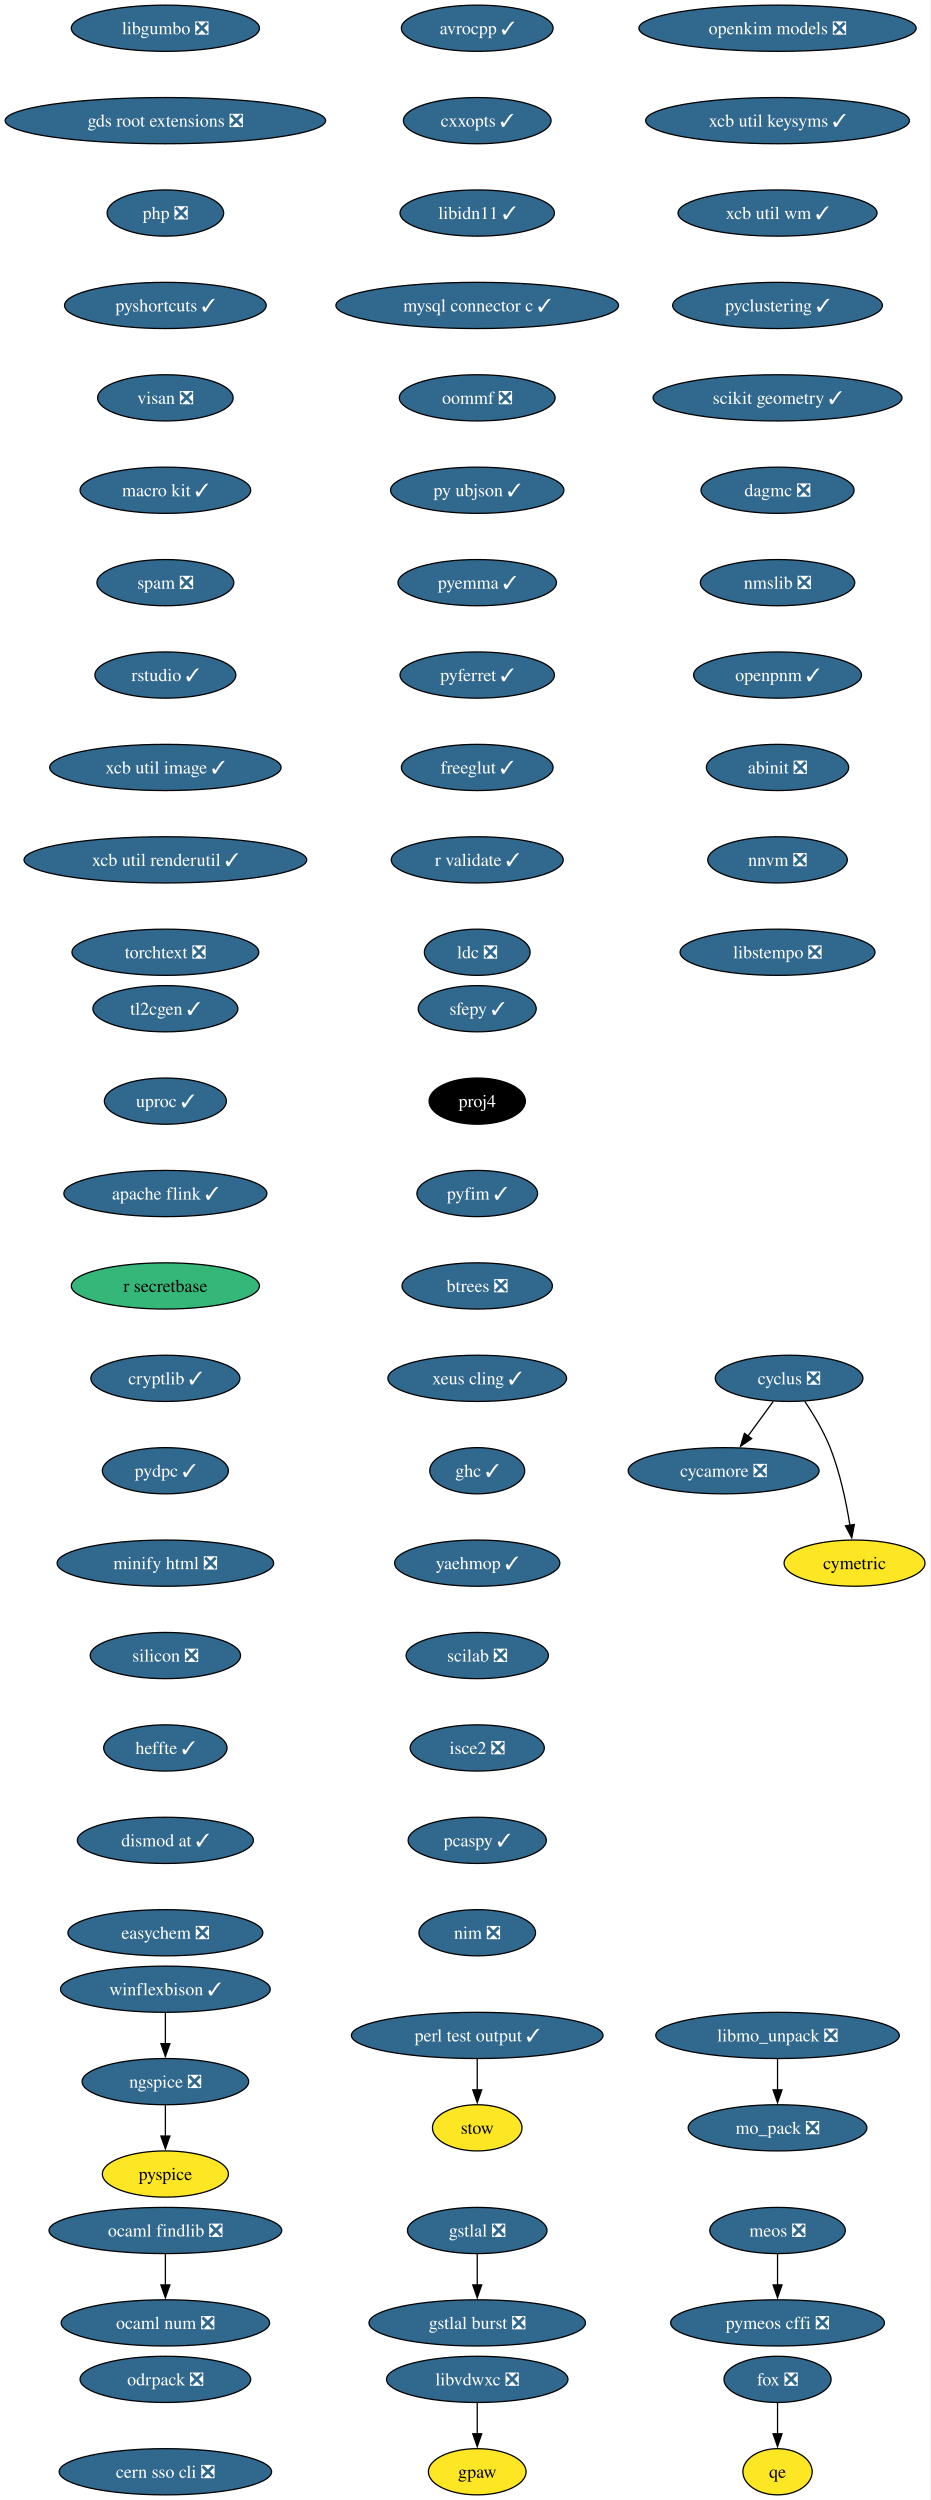
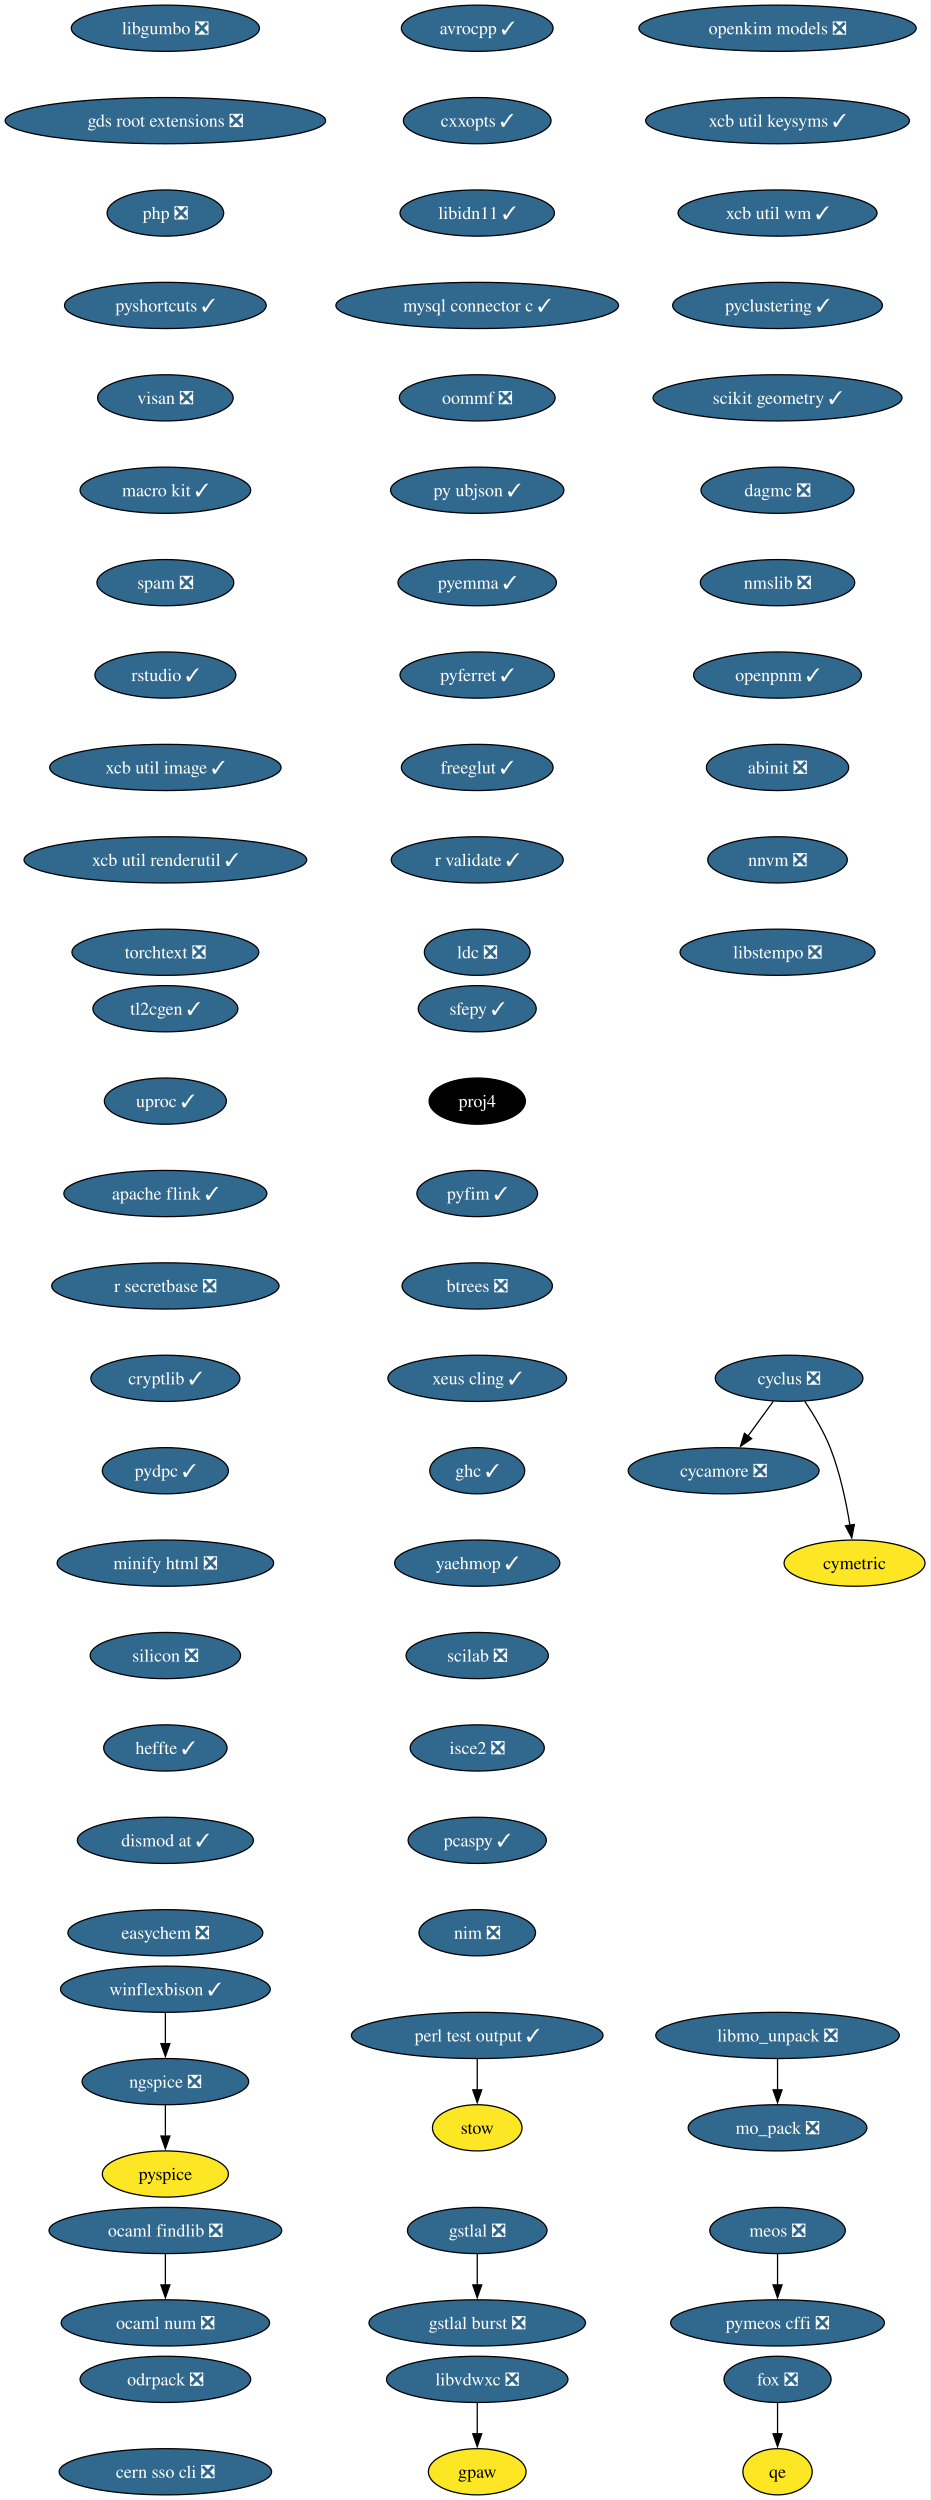
<svg xmlns="http://www.w3.org/2000/svg" xmlns:xlink="http://www.w3.org/1999/xlink" width="725pt" height="1948pt" viewBox="0.00 0.00 725.00 1948.00">
  <g id="graph0" class="graph" transform="scale(1 1) rotate(0) translate(4 1944)">
    <polygon fill="white" stroke="none" points="-4,4 -4,-1944 720.75,-1944 720.75,4 -4,4" />
    <g id="node1" class="node">
      <g id="a_node1">
        <a xlink:href="https://github.com/conda-forge/avrocpp-feedstock/pull/37" xlink:title="avrocpp ✓">
          <ellipse fill="#31688e" stroke="black" cx="367.86" cy="-1922" rx="59.1" ry="18" />
          <text xml:space="preserve" text-anchor="middle" x="367.86" y="-1917.33" font-family="Times,serif" font-size="14.00" fill="white">avrocpp ✓</text>
        </a>
      </g>
    </g>
    <g id="node2" class="node">
      <g id="a_node2">
        <a xlink:href="https://github.com/conda-forge/cxxopts-feedstock/pull/25" xlink:title="cxxopts ✓">
          <ellipse fill="#31688e" stroke="black" cx="367.86" cy="-1850" rx="57.52" ry="18" />
          <text xml:space="preserve" text-anchor="middle" x="367.86" y="-1845.33" font-family="Times,serif" font-size="14.00" fill="white">cxxopts ✓</text>
        </a>
      </g>
    </g>
    <g id="node3" class="node">
      <g id="a_node3">
        <a xlink:href="https://github.com/conda-forge/libidn11-feedstock/pull/12" xlink:title="libidn11 ✓">
          <ellipse fill="#31688e" stroke="black" cx="367.86" cy="-1778" rx="60.15" ry="18" />
          <text xml:space="preserve" text-anchor="middle" x="367.86" y="-1773.33" font-family="Times,serif" font-size="14.00" fill="white">libidn11 ✓</text>
        </a>
      </g>
    </g>
    <g id="node7" class="node">
      <g id="a_node7">
        <a xlink:href="https://github.com/conda-forge/mysql-connector-c-feedstock/pull/26" xlink:title="mysql connector c ✓">
          <ellipse fill="#31688e" stroke="black" cx="367.86" cy="-1706" rx="110.13" ry="18" />
          <text xml:space="preserve" text-anchor="middle" x="367.86" y="-1701.33" font-family="Times,serif" font-size="14.00" fill="white">mysql connector c ✓</text>
        </a>
      </g>
    </g>
    <g id="node4" class="node">
      <g id="a_node4">
        <a xlink:href="https://github.com/conda-forge/cycamore-feedstock/pull/31" xlink:title="cycamore ❎">
          <ellipse fill="#31688e" stroke="black" cx="559.86" cy="-798" rx="74.36" ry="18" />
          <text xml:space="preserve" text-anchor="middle" x="559.86" y="-793.33" font-family="Times,serif" font-size="14.00" fill="white">cycamore ❎</text>
        </a>
      </g>
    </g>
    <g id="node5" class="node">
      <g id="a_node5">
        <a xlink:href="https://github.com/conda-forge/cyclus-feedstock/pull/111" xlink:title="cyclus ❎">
          <ellipse fill="#31688e" stroke="black" cx="610.86" cy="-870" rx="57.52" ry="18" />
          <text xml:space="preserve" text-anchor="middle" x="610.86" y="-865.33" font-family="Times,serif" font-size="14.00" fill="white">cyclus ❎</text>
        </a>
      </g>
    </g>
    <g id="edge3" class="edge">
      <path fill="none" stroke="black" d="M598.52,-852.05C592.57,-843.89 585.3,-833.91 578.68,-824.82" />
      <polygon fill="black" stroke="black" points="581.7,-823.03 572.99,-817.01 576.05,-827.16 581.7,-823.03" />
    </g>
    <g id="node6" class="node">
      <g id="a_node6">
        <a xlink:href="https://github.com/conda-forge/cymetric-feedstock" xlink:title="cymetric">
          <ellipse fill="#fde725" stroke="black" cx="661.86" cy="-726" rx="54.89" ry="18" />
          <text xml:space="preserve" text-anchor="middle" x="661.86" y="-721.33" font-family="Times,serif" font-size="14.00">cymetric</text>
        </a>
      </g>
    </g>
    <g id="edge4" class="edge">
      <path fill="none" stroke="black" d="M623.07,-852.09C629.8,-842.04 637.8,-828.79 642.86,-816 650.56,-796.54 655.38,-773.4 658.24,-755.59" />
      <polygon fill="black" stroke="black" points="661.7,-756.12 659.69,-745.72 654.77,-755.1 661.7,-756.12" />
    </g>
    <g id="node10" class="node">
      <g id="a_node10">
        <a xlink:href="https://github.com/conda-forge/oommf-feedstock/pull/31" xlink:title="oommf ❎">
          <ellipse fill="#31688e" stroke="black" cx="367.86" cy="-1634" rx="60.68" ry="18" />
          <text xml:space="preserve" text-anchor="middle" x="367.86" y="-1629.33" font-family="Times,serif" font-size="14.00" fill="white">oommf ❎</text>
        </a>
      </g>
    </g>
    <g id="node8" class="node">
      <g id="a_node8">
        <a xlink:href="https://github.com/conda-forge/libmo_unpack-feedstock/pull/17" xlink:title="libmo_unpack ❎">
          <ellipse fill="#31688e" stroke="black" cx="601.86" cy="-358" rx="94.88" ry="18" />
          <text xml:space="preserve" text-anchor="middle" x="601.86" y="-353.32" font-family="Times,serif" font-size="14.00" fill="white">libmo_unpack ❎</text>
        </a>
      </g>
    </g>
    <g id="node9" class="node">
      <g id="a_node9">
        <a xlink:href="https://github.com/conda-forge/mo_pack-feedstock/pull/41" xlink:title="mo_pack ❎">
          <ellipse fill="#31688e" stroke="black" cx="601.86" cy="-286" rx="69.62" ry="18" />
          <text xml:space="preserve" text-anchor="middle" x="601.86" y="-281.32" font-family="Times,serif" font-size="14.00" fill="white">mo_pack ❎</text>
        </a>
      </g>
    </g>
    <g id="edge6" class="edge">
      <path fill="none" stroke="black" d="M601.86,-339.7C601.86,-332.41 601.86,-323.73 601.86,-315.54" />
      <polygon fill="black" stroke="black" points="605.36,-315.62 601.86,-305.62 598.36,-315.62 605.36,-315.62" />
    </g>
    <g id="node11" class="node">
      <g id="a_node11">
        <a xlink:href="https://github.com/conda-forge/py-ubjson-feedstock/pull/27" xlink:title="py ubjson ✓">
          <ellipse fill="#31688e" stroke="black" cx="367.86" cy="-1562" rx="67.52" ry="18" />
          <text xml:space="preserve" text-anchor="middle" x="367.86" y="-1557.33" font-family="Times,serif" font-size="14.00" fill="white">py ubjson ✓</text>
        </a>
      </g>
    </g>
    <g id="node12" class="node">
      <g id="a_node12">
        <a xlink:href="https://github.com/conda-forge/pyemma-feedstock/pull/45" xlink:title="pyemma ✓">
          <ellipse fill="#31688e" stroke="black" cx="367.86" cy="-1490" rx="61.73" ry="18" />
          <text xml:space="preserve" text-anchor="middle" x="367.86" y="-1485.33" font-family="Times,serif" font-size="14.00" fill="white">pyemma ✓</text>
        </a>
      </g>
    </g>
    <g id="node13" class="node">
      <g id="a_node13">
        <a xlink:href="https://github.com/conda-forge/pyferret-feedstock/pull/110" xlink:title="pyferret ✓">
          <ellipse fill="#31688e" stroke="black" cx="367.86" cy="-1418" rx="60.15" ry="18" />
          <text xml:space="preserve" text-anchor="middle" x="367.86" y="-1413.33" font-family="Times,serif" font-size="14.00" fill="white">pyferret ✓</text>
        </a>
      </g>
    </g>
    <g id="node14" class="node">
      <g id="a_node14">
        <a xlink:href="https://github.com/conda-forge/freeglut-feedstock/pull/44" xlink:title="freeglut ✓">
          <ellipse fill="#31688e" stroke="black" cx="367.86" cy="-1346" rx="59.1" ry="18" />
          <text xml:space="preserve" text-anchor="middle" x="367.86" y="-1341.33" font-family="Times,serif" font-size="14.00" fill="white">freeglut ✓</text>
        </a>
      </g>
    </g>
    <g id="node15" class="node">
      <g id="a_node15">
        <a xlink:href="https://github.com/conda-forge/r-validate-feedstock/pull/22" xlink:title="r validate ✓">
          <ellipse fill="#31688e" stroke="black" cx="367.86" cy="-1274" rx="66.99" ry="18" />
          <text xml:space="preserve" text-anchor="middle" x="367.86" y="-1269.33" font-family="Times,serif" font-size="14.00" fill="white">r validate ✓</text>
        </a>
      </g>
    </g>
    <g id="node16" class="node">
      <g id="a_node16">
        <a xlink:href="https://github.com/conda-forge/ldc-feedstock/pull/65" xlink:title="ldc ❎">
          <ellipse fill="#31688e" stroke="black" cx="367.86" cy="-1202" rx="41.21" ry="18" />
          <text xml:space="preserve" text-anchor="middle" x="367.86" y="-1197.33" font-family="Times,serif" font-size="14.00" fill="white">ldc ❎</text>
        </a>
      </g>
    </g>
    <g id="node17" class="node">
      <g id="a_node17">
        <a xlink:href="https://github.com/conda-forge/sfepy-feedstock/pull/78" xlink:title="sfepy ✓">
          <ellipse fill="#31688e" stroke="black" cx="367.86" cy="-1158" rx="45.95" ry="18" />
          <text xml:space="preserve" text-anchor="middle" x="367.86" y="-1153.33" font-family="Times,serif" font-size="14.00" fill="white">sfepy ✓</text>
        </a>
      </g>
    </g>
    <g id="node18" class="node">
      <g id="a_node18">
        <a xlink:href="https://github.com/conda-forge/proj4-feedstock" xlink:title="proj4">
          <ellipse fill="#000000" stroke="black" cx="367.86" cy="-1086" rx="37.53" ry="18" />
          <text xml:space="preserve" text-anchor="middle" x="367.86" y="-1081.33" font-family="Times,serif" font-size="14.00" fill="white">proj4</text>
        </a>
      </g>
    </g>
    <g id="node19" class="node">
      <g id="a_node19">
        <a xlink:href="https://github.com/conda-forge/pyfim-feedstock/pull/16" xlink:title="pyfim ✓">
          <ellipse fill="#31688e" stroke="black" cx="367.86" cy="-1014" rx="47" ry="18" />
          <text xml:space="preserve" text-anchor="middle" x="367.86" y="-1009.33" font-family="Times,serif" font-size="14.00" fill="white">pyfim ✓</text>
        </a>
      </g>
    </g>
    <g id="node20" class="node">
      <g id="a_node20">
        <a xlink:href="https://github.com/conda-forge/btrees-feedstock/pull/20" xlink:title="btrees ❎">
          <ellipse fill="#31688e" stroke="black" cx="367.86" cy="-942" rx="58.57" ry="18" />
          <text xml:space="preserve" text-anchor="middle" x="367.86" y="-937.33" font-family="Times,serif" font-size="14.00" fill="white">btrees ❎</text>
        </a>
      </g>
    </g>
    <g id="node21" class="node">
      <g id="a_node21">
        <a xlink:href="https://github.com/conda-forge/xeus-cling-feedstock/pull/69" xlink:title="xeus cling ✓">
          <ellipse fill="#31688e" stroke="black" cx="367.86" cy="-870" rx="69.62" ry="18" />
          <text xml:space="preserve" text-anchor="middle" x="367.86" y="-865.33" font-family="Times,serif" font-size="14.00" fill="white">xeus cling ✓</text>
        </a>
      </g>
    </g>
    <g id="node22" class="node">
      <g id="a_node22">
        <a xlink:href="https://github.com/conda-forge/ghc-feedstock/pull/43" xlink:title="ghc ✓">
          <ellipse fill="#31688e" stroke="black" cx="367.86" cy="-798" rx="37" ry="18" />
          <text xml:space="preserve" text-anchor="middle" x="367.86" y="-793.33" font-family="Times,serif" font-size="14.00" fill="white">ghc ✓</text>
        </a>
      </g>
    </g>
    <g id="node23" class="node">
      <g id="a_node23">
        <a xlink:href="https://github.com/conda-forge/yaehmop-feedstock/pull/14" xlink:title="yaehmop ✓">
          <ellipse fill="#31688e" stroke="black" cx="367.86" cy="-726" rx="64.36" ry="18" />
          <text xml:space="preserve" text-anchor="middle" x="367.86" y="-721.33" font-family="Times,serif" font-size="14.00" fill="white">yaehmop ✓</text>
        </a>
      </g>
    </g>
    <g id="node24" class="node">
      <g id="a_node24">
        <a xlink:href="https://github.com/conda-forge/scilab-feedstock/pull/60" xlink:title="scilab ❎">
          <ellipse fill="#31688e" stroke="black" cx="367.86" cy="-654" rx="55.42" ry="18" />
          <text xml:space="preserve" text-anchor="middle" x="367.86" y="-649.33" font-family="Times,serif" font-size="14.00" fill="white">scilab ❎</text>
        </a>
      </g>
    </g>
    <g id="node29" class="node">
      <g id="a_node29">
        <a xlink:href="https://github.com/conda-forge/isce2-feedstock/pull/89" xlink:title="isce2 ❎">
          <ellipse fill="#31688e" stroke="black" cx="367.86" cy="-582" rx="52.26" ry="18" />
          <text xml:space="preserve" text-anchor="middle" x="367.86" y="-577.33" font-family="Times,serif" font-size="14.00" fill="white">isce2 ❎</text>
        </a>
      </g>
    </g>
    <g id="node25" class="node">
      <g id="a_node25">
        <a xlink:href="https://github.com/conda-forge/gstlal-feedstock/pull/22" xlink:title="gstlal ❎">
          <ellipse fill="#31688e" stroke="black" cx="367.86" cy="-206" rx="54.36" ry="18" />
          <text xml:space="preserve" text-anchor="middle" x="367.86" y="-201.33" font-family="Times,serif" font-size="14.00" fill="white">gstlal ❎</text>
        </a>
      </g>
    </g>
    <g id="node26" class="node">
      <g id="a_node26">
        <a xlink:href="https://github.com/conda-forge/gstlal-burst-feedstock/pull/18" xlink:title="gstlal burst ❎">
          <ellipse fill="#31688e" stroke="black" cx="367.86" cy="-134" rx="84.35" ry="18" />
          <text xml:space="preserve" text-anchor="middle" x="367.86" y="-129.32" font-family="Times,serif" font-size="14.00" fill="white">gstlal burst ❎</text>
        </a>
      </g>
    </g>
    <g id="edge21" class="edge">
      <path fill="none" stroke="black" d="M367.86,-187.7C367.86,-180.41 367.86,-171.73 367.86,-163.54" />
      <polygon fill="black" stroke="black" points="371.36,-163.62 367.86,-153.62 364.36,-163.62 371.36,-163.62" />
    </g>
    <g id="node27" class="node">
      <g id="a_node27">
        <a xlink:href="https://github.com/conda-forge/ocaml-findlib-feedstock/pull/12" xlink:title="ocaml findlib ❎">
          <ellipse fill="#31688e" stroke="black" cx="124.86" cy="-206" rx="90.67" ry="18" />
          <text xml:space="preserve" text-anchor="middle" x="124.86" y="-201.33" font-family="Times,serif" font-size="14.00" fill="white">ocaml findlib ❎</text>
        </a>
      </g>
    </g>
    <g id="node28" class="node">
      <g id="a_node28">
        <a xlink:href="https://github.com/conda-forge/ocaml-num-feedstock/pull/9" xlink:title="ocaml num ❎">
          <ellipse fill="#31688e" stroke="black" cx="124.86" cy="-134" rx="81.2" ry="18" />
          <text xml:space="preserve" text-anchor="middle" x="124.86" y="-129.32" font-family="Times,serif" font-size="14.00" fill="white">ocaml num ❎</text>
        </a>
      </g>
    </g>
    <g id="edge22" class="edge">
      <path fill="none" stroke="black" d="M124.86,-187.7C124.86,-180.41 124.86,-171.73 124.86,-163.54" />
      <polygon fill="black" stroke="black" points="128.36,-163.62 124.86,-153.62 121.36,-163.62 128.36,-163.62" />
    </g>
    <g id="node31" class="node">
      <g id="a_node31">
        <a xlink:href="https://github.com/conda-forge/pcaspy-feedstock/pull/21" xlink:title="pcaspy ✓">
          <ellipse fill="#31688e" stroke="black" cx="367.86" cy="-510" rx="53.84" ry="18" />
          <text xml:space="preserve" text-anchor="middle" x="367.86" y="-505.32" font-family="Times,serif" font-size="14.00" fill="white">pcaspy ✓</text>
        </a>
      </g>
    </g>
    <g id="node30" class="node">
      <g id="a_node30">
        <a xlink:href="https://github.com/conda-forge/gpaw-feedstock" xlink:title="gpaw">
          <ellipse fill="#fde725" stroke="black" cx="367.86" cy="-18" rx="38.06" ry="18" />
          <text xml:space="preserve" text-anchor="middle" x="367.86" y="-13.32" font-family="Times,serif" font-size="14.00">gpaw</text>
        </a>
      </g>
    </g>
    <g id="node32" class="node">
      <g id="a_node32">
        <a xlink:href="https://github.com/conda-forge/nim-feedstock/pull/19" xlink:title="nim ❎">
          <ellipse fill="#31688e" stroke="black" cx="367.86" cy="-438" rx="45.42" ry="18" />
          <text xml:space="preserve" text-anchor="middle" x="367.86" y="-433.32" font-family="Times,serif" font-size="14.00" fill="white">nim ❎</text>
        </a>
      </g>
    </g>
    <g id="node33" class="node">
      <g id="a_node33">
        <a xlink:href="https://github.com/conda-forge/openkim-models-feedstock/pull/15" xlink:title="openkim models ❎">
          <ellipse fill="#31688e" stroke="black" cx="601.86" cy="-1922" rx="108.03" ry="18" />
          <text xml:space="preserve" text-anchor="middle" x="601.86" y="-1917.33" font-family="Times,serif" font-size="14.00" fill="white">openkim models ❎</text>
        </a>
      </g>
    </g>
    <g id="node34" class="node">
      <g id="a_node34">
        <a xlink:href="https://github.com/conda-forge/xcb-util-keysyms-feedstock/pull/6" xlink:title="xcb util keysyms ✓">
          <ellipse fill="#31688e" stroke="black" cx="601.86" cy="-1850" rx="102.77" ry="18" />
          <text xml:space="preserve" text-anchor="middle" x="601.86" y="-1845.33" font-family="Times,serif" font-size="14.00" fill="white">xcb util keysyms ✓</text>
        </a>
      </g>
    </g>
    <g id="node35" class="node">
      <g id="a_node35">
        <a xlink:href="https://github.com/conda-forge/xcb-util-wm-feedstock/pull/4" xlink:title="xcb util wm ✓">
          <ellipse fill="#31688e" stroke="black" cx="601.86" cy="-1778" rx="77.52" ry="18" />
          <text xml:space="preserve" text-anchor="middle" x="601.86" y="-1773.33" font-family="Times,serif" font-size="14.00" fill="white">xcb util wm ✓</text>
        </a>
      </g>
    </g>
    <g id="node36" class="node">
      <g id="a_node36">
        <a xlink:href="https://github.com/conda-forge/pyclustering-feedstock/pull/21" xlink:title="pyclustering ✓">
          <ellipse fill="#31688e" stroke="black" cx="601.86" cy="-1706" rx="81.72" ry="18" />
          <text xml:space="preserve" text-anchor="middle" x="601.86" y="-1701.33" font-family="Times,serif" font-size="14.00" fill="white">pyclustering ✓</text>
        </a>
      </g>
    </g>
    <g id="node40" class="node">
      <g id="a_node40">
        <a xlink:href="https://github.com/conda-forge/scikit-geometry-feedstock/pull/15" xlink:title="scikit geometry ✓">
          <ellipse fill="#31688e" stroke="black" cx="601.86" cy="-1634" rx="96.98" ry="18" />
          <text xml:space="preserve" text-anchor="middle" x="601.86" y="-1629.33" font-family="Times,serif" font-size="14.00" fill="white">scikit geometry ✓</text>
        </a>
      </g>
    </g>
    <g id="node37" class="node">
      <g id="a_node37">
        <a xlink:href="https://github.com/conda-forge/winflexbison-feedstock/pull/12" xlink:title="winflexbison ✓">
          <ellipse fill="#31688e" stroke="black" cx="124.86" cy="-394" rx="81.72" ry="18" />
          <text xml:space="preserve" text-anchor="middle" x="124.86" y="-389.32" font-family="Times,serif" font-size="14.00" fill="white">winflexbison ✓</text>
        </a>
      </g>
    </g>
    <g id="node38" class="node">
      <g id="a_node38">
        <a xlink:href="https://github.com/conda-forge/ngspice-feedstock/pull/39" xlink:title="ngspice ❎">
          <ellipse fill="#31688e" stroke="black" cx="124.86" cy="-322" rx="64.89" ry="18" />
          <text xml:space="preserve" text-anchor="middle" x="124.86" y="-317.32" font-family="Times,serif" font-size="14.00" fill="white">ngspice ❎</text>
        </a>
      </g>
    </g>
    <g id="edge29" class="edge">
      <path fill="none" stroke="black" d="M124.86,-375.7C124.86,-368.41 124.86,-359.73 124.86,-351.54" />
      <polygon fill="black" stroke="black" points="128.36,-351.62 124.86,-341.62 121.36,-351.62 128.36,-351.62" />
    </g>
    <g id="node39" class="node">
      <g id="a_node39">
        <a xlink:href="https://github.com/conda-forge/pyspice-feedstock" xlink:title="pyspice">
          <ellipse fill="#fde725" stroke="black" cx="124.86" cy="-250" rx="49.1" ry="18" />
          <text xml:space="preserve" text-anchor="middle" x="124.86" y="-245.32" font-family="Times,serif" font-size="14.00">pyspice</text>
        </a>
      </g>
    </g>
    <g id="edge30" class="edge">
      <path fill="none" stroke="black" d="M124.86,-303.7C124.86,-296.41 124.86,-287.73 124.86,-279.54" />
      <polygon fill="black" stroke="black" points="128.36,-279.62 124.86,-269.62 121.36,-279.62 128.36,-279.62" />
    </g>
    <g id="node41" class="node">
      <g id="a_node41">
        <a xlink:href="https://github.com/conda-forge/dagmc-feedstock/pull/39" xlink:title="dagmc ❎">
          <ellipse fill="#31688e" stroke="black" cx="601.86" cy="-1562" rx="59.63" ry="18" />
          <text xml:space="preserve" text-anchor="middle" x="601.86" y="-1557.33" font-family="Times,serif" font-size="14.00" fill="white">dagmc ❎</text>
        </a>
      </g>
    </g>
    <g id="node42" class="node">
      <g id="a_node42">
        <a xlink:href="https://github.com/conda-forge/nmslib-feedstock/pull/28" xlink:title="nmslib ❎">
          <ellipse fill="#31688e" stroke="black" cx="601.86" cy="-1490" rx="60.15" ry="18" />
          <text xml:space="preserve" text-anchor="middle" x="601.86" y="-1485.33" font-family="Times,serif" font-size="14.00" fill="white">nmslib ❎</text>
        </a>
      </g>
    </g>
    <g id="node45" class="node">
      <g id="a_node45">
        <a xlink:href="https://github.com/conda-forge/openpnm-feedstock/pull/40" xlink:title="openpnm ✓">
          <ellipse fill="#31688e" stroke="black" cx="601.86" cy="-1418" rx="65.41" ry="18" />
          <text xml:space="preserve" text-anchor="middle" x="601.86" y="-1413.33" font-family="Times,serif" font-size="14.00" fill="white">openpnm ✓</text>
        </a>
      </g>
    </g>
    <g id="node43" class="node">
      <g id="a_node43">
        <a xlink:href="https://github.com/conda-forge/fox-feedstock/pull/8" xlink:title="fox ❎">
          <ellipse fill="#31688e" stroke="black" cx="601.86" cy="-90" rx="41.74" ry="18" />
          <text xml:space="preserve" text-anchor="middle" x="601.86" y="-85.33" font-family="Times,serif" font-size="14.00" fill="white">fox ❎</text>
        </a>
      </g>
    </g>
    <g id="node44" class="node">
      <g id="a_node44">
        <a xlink:href="https://github.com/conda-forge/qe-feedstock" xlink:title="qe">
          <ellipse fill="#fde725" stroke="black" cx="601.86" cy="-18" rx="27" ry="18" />
          <text xml:space="preserve" text-anchor="middle" x="601.86" y="-13.32" font-family="Times,serif" font-size="14.00">qe</text>
        </a>
      </g>
    </g>
    <g id="edge34" class="edge">
      <path fill="none" stroke="black" d="M601.86,-71.7C601.86,-64.41 601.86,-55.73 601.86,-47.54" />
      <polygon fill="black" stroke="black" points="605.36,-47.62 601.86,-37.62 598.36,-47.62 605.36,-47.62" />
    </g>
    <g id="node46" class="node">
      <g id="a_node46">
        <a xlink:href="https://github.com/conda-forge/abinit-feedstock/pull/84" xlink:title="abinit ❎">
          <ellipse fill="#31688e" stroke="black" cx="601.86" cy="-1346" rx="55.42" ry="18" />
          <text xml:space="preserve" text-anchor="middle" x="601.86" y="-1341.33" font-family="Times,serif" font-size="14.00" fill="white">abinit ❎</text>
        </a>
      </g>
    </g>
    <g id="node47" class="node">
      <g id="a_node47">
        <a xlink:href="https://github.com/conda-forge/nnvm-feedstock/pull/13" xlink:title="nnvm ❎">
          <ellipse fill="#31688e" stroke="black" cx="601.86" cy="-1274" rx="54.36" ry="18" />
          <text xml:space="preserve" text-anchor="middle" x="601.86" y="-1269.33" font-family="Times,serif" font-size="14.00" fill="white">nnvm ❎</text>
        </a>
      </g>
    </g>
    <g id="node48" class="node">
      <g id="a_node48">
        <a xlink:href="https://github.com/conda-forge/libstempo-feedstock/pull/45" xlink:title="libstempo ❎">
          <ellipse fill="#31688e" stroke="black" cx="601.86" cy="-1202" rx="75.94" ry="18" />
          <text xml:space="preserve" text-anchor="middle" x="601.86" y="-1197.33" font-family="Times,serif" font-size="14.00" fill="white">libstempo ❎</text>
        </a>
      </g>
    </g>
    <g id="node49" class="node">
      <g id="a_node49">
        <a xlink:href="https://github.com/conda-forge/libgumbo-feedstock/pull/3" xlink:title="libgumbo ❎">
          <ellipse fill="#31688e" stroke="black" cx="124.86" cy="-1922" rx="73.3" ry="18" />
          <text xml:space="preserve" text-anchor="middle" x="124.86" y="-1917.33" font-family="Times,serif" font-size="14.00" fill="white">libgumbo ❎</text>
        </a>
      </g>
    </g>
    <g id="node50" class="node">
      <g id="a_node50">
        <a xlink:href="https://github.com/conda-forge/gds-root-extensions-feedstock/pull/29" xlink:title="gds root extensions ❎">
          <ellipse fill="#31688e" stroke="black" cx="124.86" cy="-1850" rx="124.86" ry="18" />
          <text xml:space="preserve" text-anchor="middle" x="124.86" y="-1845.33" font-family="Times,serif" font-size="14.00" fill="white">gds root extensions ❎</text>
        </a>
      </g>
    </g>
    <g id="node51" class="node">
      <g id="a_node51">
        <a xlink:href="https://github.com/conda-forge/php-feedstock/pull/55" xlink:title="php ❎">
          <ellipse fill="#31688e" stroke="black" cx="124.86" cy="-1778" rx="45.42" ry="18" />
          <text xml:space="preserve" text-anchor="middle" x="124.86" y="-1773.33" font-family="Times,serif" font-size="14.00" fill="white">php ❎</text>
        </a>
      </g>
    </g>
    <g id="node52" class="node">
      <g id="a_node52">
        <a xlink:href="https://github.com/conda-forge/pyshortcuts-feedstock/pull/28" xlink:title="pyshortcuts ✓">
          <ellipse fill="#31688e" stroke="black" cx="124.86" cy="-1706" rx="78.57" ry="18" />
          <text xml:space="preserve" text-anchor="middle" x="124.86" y="-1701.33" font-family="Times,serif" font-size="14.00" fill="white">pyshortcuts ✓</text>
        </a>
      </g>
    </g>
    <g id="node53" class="node">
      <g id="a_node53">
        <a xlink:href="https://github.com/conda-forge/visan-feedstock/pull/18" xlink:title="visan ❎">
          <ellipse fill="#31688e" stroke="black" cx="124.86" cy="-1634" rx="52.79" ry="18" />
          <text xml:space="preserve" text-anchor="middle" x="124.86" y="-1629.33" font-family="Times,serif" font-size="14.00" fill="white">visan ❎</text>
        </a>
      </g>
    </g>
    <g id="node54" class="node">
      <g id="a_node54">
        <a xlink:href="https://github.com/conda-forge/macro-kit-feedstock/pull/24" xlink:title="macro kit ✓">
          <ellipse fill="#31688e" stroke="black" cx="124.86" cy="-1562" rx="66.47" ry="18" />
          <text xml:space="preserve" text-anchor="middle" x="124.86" y="-1557.33" font-family="Times,serif" font-size="14.00" fill="white">macro kit ✓</text>
        </a>
      </g>
    </g>
    <g id="node57" class="node">
      <g id="a_node57">
        <a xlink:href="https://github.com/conda-forge/spam-feedstock/pull/2" xlink:title="spam ❎">
          <ellipse fill="#31688e" stroke="black" cx="124.86" cy="-1490" rx="53.31" ry="18" />
          <text xml:space="preserve" text-anchor="middle" x="124.86" y="-1485.33" font-family="Times,serif" font-size="14.00" fill="white">spam ❎</text>
        </a>
      </g>
    </g>
    <g id="node55" class="node">
      <g id="a_node55">
        <a xlink:href="https://github.com/conda-forge/stow-feedstock" xlink:title="stow">
          <ellipse fill="#fde725" stroke="black" cx="367.86" cy="-286" rx="34.9" ry="18" />
          <text xml:space="preserve" text-anchor="middle" x="367.86" y="-281.32" font-family="Times,serif" font-size="14.00">stow</text>
        </a>
      </g>
    </g>
    <g id="node56" class="node">
      <g id="a_node56">
        <a xlink:href="https://github.com/conda-forge/perl-test-output-feedstock/pull/4" xlink:title="perl test output ✓">
          <ellipse fill="#31688e" stroke="black" cx="367.86" cy="-358" rx="98.03" ry="18" />
          <text xml:space="preserve" text-anchor="middle" x="367.86" y="-353.32" font-family="Times,serif" font-size="14.00" fill="white">perl test output ✓</text>
        </a>
      </g>
    </g>
    <g id="edge44" class="edge">
      <path fill="none" stroke="black" d="M367.86,-339.7C367.86,-332.41 367.86,-323.73 367.86,-315.54" />
      <polygon fill="black" stroke="black" points="371.36,-315.62 367.86,-305.62 364.36,-315.62 371.36,-315.62" />
    </g>
    <g id="node59" class="node">
      <g id="a_node59">
        <a xlink:href="https://github.com/conda-forge/rstudio-feedstock/pull/35" xlink:title="rstudio ✓">
          <ellipse fill="#31688e" stroke="black" cx="124.86" cy="-1418" rx="54.89" ry="18" />
          <text xml:space="preserve" text-anchor="middle" x="124.86" y="-1413.33" font-family="Times,serif" font-size="14.00" fill="white">rstudio ✓</text>
        </a>
      </g>
    </g>
    <g id="node58" class="node">
      <g id="a_node58">
        <a xlink:href="https://github.com/conda-forge/libvdwxc-feedstock/pull/12" xlink:title="libvdwxc ❎">
          <ellipse fill="#31688e" stroke="black" cx="367.86" cy="-90" rx="70.68" ry="18" />
          <text xml:space="preserve" text-anchor="middle" x="367.86" y="-85.33" font-family="Times,serif" font-size="14.00" fill="white">libvdwxc ❎</text>
        </a>
      </g>
    </g>
    <g id="edge46" class="edge">
      <path fill="none" stroke="black" d="M367.86,-71.7C367.86,-64.41 367.86,-55.73 367.86,-47.54" />
      <polygon fill="black" stroke="black" points="371.36,-47.62 367.86,-37.62 364.36,-47.62 371.36,-47.62" />
    </g>
    <g id="node60" class="node">
      <g id="a_node60">
        <a xlink:href="https://github.com/conda-forge/xcb-util-image-feedstock/pull/6" xlink:title="xcb util image ✓">
          <ellipse fill="#31688e" stroke="black" cx="124.86" cy="-1346" rx="90.14" ry="18" />
          <text xml:space="preserve" text-anchor="middle" x="124.86" y="-1341.33" font-family="Times,serif" font-size="14.00" fill="white">xcb util image ✓</text>
        </a>
      </g>
    </g>
    <g id="node61" class="node">
      <g id="a_node61">
        <a xlink:href="https://github.com/conda-forge/xcb-util-renderutil-feedstock/pull/7" xlink:title="xcb util renderutil ✓">
          <ellipse fill="#31688e" stroke="black" cx="124.86" cy="-1274" rx="110.13" ry="18" />
          <text xml:space="preserve" text-anchor="middle" x="124.86" y="-1269.33" font-family="Times,serif" font-size="14.00" fill="white">xcb util renderutil ✓</text>
        </a>
      </g>
    </g>
    <g id="node62" class="node">
      <g id="a_node62">
        <a xlink:href="https://github.com/conda-forge/torchtext-feedstock/pull/7" xlink:title="torchtext ❎">
          <ellipse fill="#31688e" stroke="black" cx="124.86" cy="-1202" rx="72.78" ry="18" />
          <text xml:space="preserve" text-anchor="middle" x="124.86" y="-1197.33" font-family="Times,serif" font-size="14.00" fill="white">torchtext ❎</text>
        </a>
      </g>
    </g>
    <g id="node63" class="node">
      <g id="a_node63">
        <a xlink:href="https://github.com/conda-forge/tl2cgen-feedstock/pull/14" xlink:title="tl2cgen ✓">
          <ellipse fill="#31688e" stroke="black" cx="124.86" cy="-1158" rx="56.47" ry="18" />
          <text xml:space="preserve" text-anchor="middle" x="124.86" y="-1153.33" font-family="Times,serif" font-size="14.00" fill="white">tl2cgen ✓</text>
        </a>
      </g>
    </g>
    <g id="node64" class="node">
      <g id="a_node64">
        <a xlink:href="https://github.com/conda-forge/uproc-feedstock/pull/1" xlink:title="uproc ✓">
          <ellipse fill="#31688e" stroke="black" cx="124.86" cy="-1086" rx="47.53" ry="18" />
          <text xml:space="preserve" text-anchor="middle" x="124.86" y="-1081.33" font-family="Times,serif" font-size="14.00" fill="white">uproc ✓</text>
        </a>
      </g>
    </g>
    <g id="node65" class="node">
      <g id="a_node65">
        <a xlink:href="https://github.com/conda-forge/apache-flink-feedstock/pull/11" xlink:title="apache flink ✓">
          <ellipse fill="#31688e" stroke="black" cx="124.86" cy="-1014" rx="79.09" ry="18" />
          <text xml:space="preserve" text-anchor="middle" x="124.86" y="-1009.33" font-family="Times,serif" font-size="14.00" fill="white">apache flink ✓</text>
        </a>
      </g>
    </g>
    <g id="node66" class="node">
      <g id="a_node66">
-         <a xlink:href="https://github.com/conda-forge/r-secretbase-feedstock" xlink:title="r secretbase">
-           <ellipse fill="#35b779" stroke="black" cx="124.86" cy="-942" rx="73.3" ry="18" />
-           <text xml:space="preserve" text-anchor="middle" x="124.86" y="-937.33" font-family="Times,serif" font-size="14.00">r secretbase</text>
+         <a xlink:href="https://github.com/conda-forge/r-secretbase-feedstock/pull/20" xlink:title="r secretbase ❎">
+           <ellipse fill="#31688e" stroke="black" cx="124.86" cy="-942" rx="88.56" ry="18" />
+           <text xml:space="preserve" text-anchor="middle" x="124.86" y="-937.33" font-family="Times,serif" font-size="14.00" fill="white">r secretbase ❎</text>
        </a>
      </g>
    </g>
    <g id="node67" class="node">
      <g id="a_node67">
        <a xlink:href="https://github.com/conda-forge/cryptlib-feedstock/pull/6" xlink:title="cryptlib ✓">
          <ellipse fill="#31688e" stroke="black" cx="124.86" cy="-870" rx="58.05" ry="18" />
          <text xml:space="preserve" text-anchor="middle" x="124.86" y="-865.33" font-family="Times,serif" font-size="14.00" fill="white">cryptlib ✓</text>
        </a>
      </g>
    </g>
    <g id="node68" class="node">
      <g id="a_node68">
        <a xlink:href="https://github.com/conda-forge/pydpc-feedstock/pull/16" xlink:title="pydpc ✓">
          <ellipse fill="#31688e" stroke="black" cx="124.86" cy="-798" rx="49.1" ry="18" />
          <text xml:space="preserve" text-anchor="middle" x="124.86" y="-793.33" font-family="Times,serif" font-size="14.00" fill="white">pydpc ✓</text>
        </a>
      </g>
    </g>
    <g id="node69" class="node">
      <g id="a_node69">
        <a xlink:href="https://github.com/conda-forge/minify-html-feedstock/pull/11" xlink:title="minify html ❎">
          <ellipse fill="#31688e" stroke="black" cx="124.86" cy="-726" rx="84.35" ry="18" />
          <text xml:space="preserve" text-anchor="middle" x="124.86" y="-721.33" font-family="Times,serif" font-size="14.00" fill="white">minify html ❎</text>
        </a>
      </g>
    </g>
    <g id="node72" class="node">
      <g id="a_node72">
        <a xlink:href="https://github.com/conda-forge/silicon-feedstock/pull/7" xlink:title="silicon ❎">
          <ellipse fill="#31688e" stroke="black" cx="124.86" cy="-654" rx="58.57" ry="18" />
          <text xml:space="preserve" text-anchor="middle" x="124.86" y="-649.33" font-family="Times,serif" font-size="14.00" fill="white">silicon ❎</text>
        </a>
      </g>
    </g>
    <g id="node70" class="node">
      <g id="a_node70">
        <a xlink:href="https://github.com/conda-forge/meos-feedstock/pull/18" xlink:title="meos ❎">
          <ellipse fill="#31688e" stroke="black" cx="601.86" cy="-206" rx="52.79" ry="18" />
          <text xml:space="preserve" text-anchor="middle" x="601.86" y="-201.33" font-family="Times,serif" font-size="14.00" fill="white">meos ❎</text>
        </a>
      </g>
    </g>
    <g id="node71" class="node">
      <g id="a_node71">
        <a xlink:href="https://github.com/conda-forge/pymeos-cffi-feedstock/pull/11" xlink:title="pymeos cffi ❎">
          <ellipse fill="#31688e" stroke="black" cx="601.86" cy="-134" rx="83.3" ry="18" />
          <text xml:space="preserve" text-anchor="middle" x="601.86" y="-129.32" font-family="Times,serif" font-size="14.00" fill="white">pymeos cffi ❎</text>
        </a>
      </g>
    </g>
    <g id="edge57" class="edge">
      <path fill="none" stroke="black" d="M601.86,-187.7C601.86,-180.41 601.86,-171.73 601.86,-163.54" />
      <polygon fill="black" stroke="black" points="605.36,-163.62 601.86,-153.62 598.36,-163.62 605.36,-163.62" />
    </g>
    <g id="node73" class="node">
      <g id="a_node73">
        <a xlink:href="https://github.com/conda-forge/heffte-feedstock/pull/9" xlink:title="heffte ✓">
          <ellipse fill="#31688e" stroke="black" cx="124.86" cy="-582" rx="48.05" ry="18" />
          <text xml:space="preserve" text-anchor="middle" x="124.86" y="-577.33" font-family="Times,serif" font-size="14.00" fill="white">heffte ✓</text>
        </a>
      </g>
    </g>
    <g id="node74" class="node">
      <g id="a_node74">
        <a xlink:href="https://github.com/conda-forge/dismod-at-feedstock/pull/17" xlink:title="dismod at ✓">
          <ellipse fill="#31688e" stroke="black" cx="124.86" cy="-510" rx="68.57" ry="18" />
          <text xml:space="preserve" text-anchor="middle" x="124.86" y="-505.32" font-family="Times,serif" font-size="14.00" fill="white">dismod at ✓</text>
        </a>
      </g>
    </g>
    <g id="node75" class="node">
      <g id="a_node75">
        <a xlink:href="https://github.com/conda-forge/easychem-feedstock/pull/3" xlink:title="easychem ❎">
          <ellipse fill="#31688e" stroke="black" cx="124.86" cy="-438" rx="75.94" ry="18" />
          <text xml:space="preserve" text-anchor="middle" x="124.86" y="-433.32" font-family="Times,serif" font-size="14.00" fill="white">easychem ❎</text>
        </a>
      </g>
    </g>
    <g id="node76" class="node">
      <g id="a_node76">
        <a xlink:href="https://github.com/conda-forge/odrpack-feedstock/pull/9" xlink:title="odrpack ❎">
          <ellipse fill="#31688e" stroke="black" cx="124.86" cy="-90" rx="66.47" ry="18" />
          <text xml:space="preserve" text-anchor="middle" x="124.86" y="-85.33" font-family="Times,serif" font-size="14.00" fill="white">odrpack ❎</text>
        </a>
      </g>
    </g>
    <g id="node77" class="node">
      <g id="a_node77">
        <a xlink:href="https://github.com/conda-forge/cern-sso-cli-feedstock/pull/10" xlink:title="cern sso cli ❎">
          <ellipse fill="#31688e" stroke="black" cx="124.86" cy="-18" rx="82.77" ry="18" />
          <text xml:space="preserve" text-anchor="middle" x="124.86" y="-13.32" font-family="Times,serif" font-size="14.00" fill="white">cern sso cli ❎</text>
        </a>
      </g>
    </g>
  </g>
</svg>
